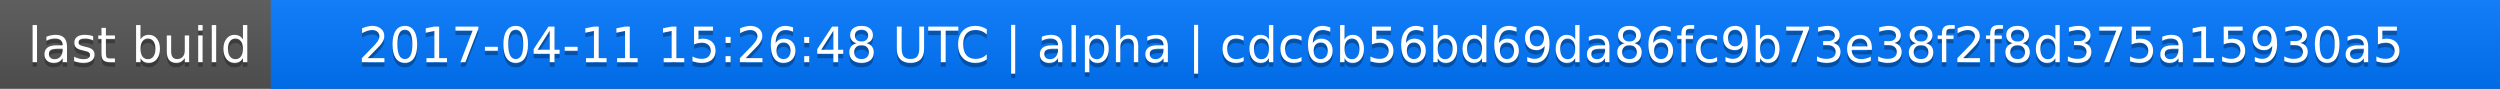
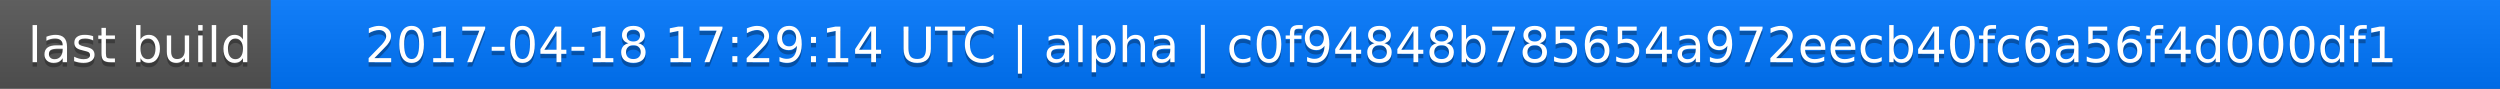
<svg xmlns="http://www.w3.org/2000/svg" width="563" height="20">
  <linearGradient id="a" x2="0" y2="100%">
    <stop offset="0" stop-color="#bbb" stop-opacity=".1" />
    <stop offset="1" stop-opacity=".1" />
  </linearGradient>
  <rect rx="0" width="563" height="20" fill="#555" />
  <rect rx="0" x="61" width="502" height="20" fill="#07f" />
  <path fill="#07f" d="M61 0h4v20h-4z" />
  <rect rx="0" width="563" height="20" fill="url(#a)" />
  <g fill="#fff" text-anchor="middle" font-family="DejaVu Sans,Verdana,Geneva,sans-serif" font-size="11">
    <text x="31.5" y="15" fill="#010101" fill-opacity=".3">last build</text>
    <text x="31.5" y="14">last build</text>
-     <text x="311" y="15" fill="#010101" fill-opacity=".3">2017-04-11 15:26:48 UTC | alpha | cdc6b56bd69da86fc9b73e38f2f8d375a15930a5</text>
-     <text x="311" y="14">2017-04-11 15:26:48 UTC | alpha | cdc6b56bd69da86fc9b73e38f2f8d375a15930a5</text>
+     <text x="311" y="15" fill="#010101" fill-opacity=".3">2017-04-18 17:29:14 UTC | alpha | c0f94848b785654a972eecb40fc6a56f4d000df1</text>
+     <text x="311" y="14">2017-04-18 17:29:14 UTC | alpha | c0f94848b785654a972eecb40fc6a56f4d000df1</text>
  </g>
</svg>
